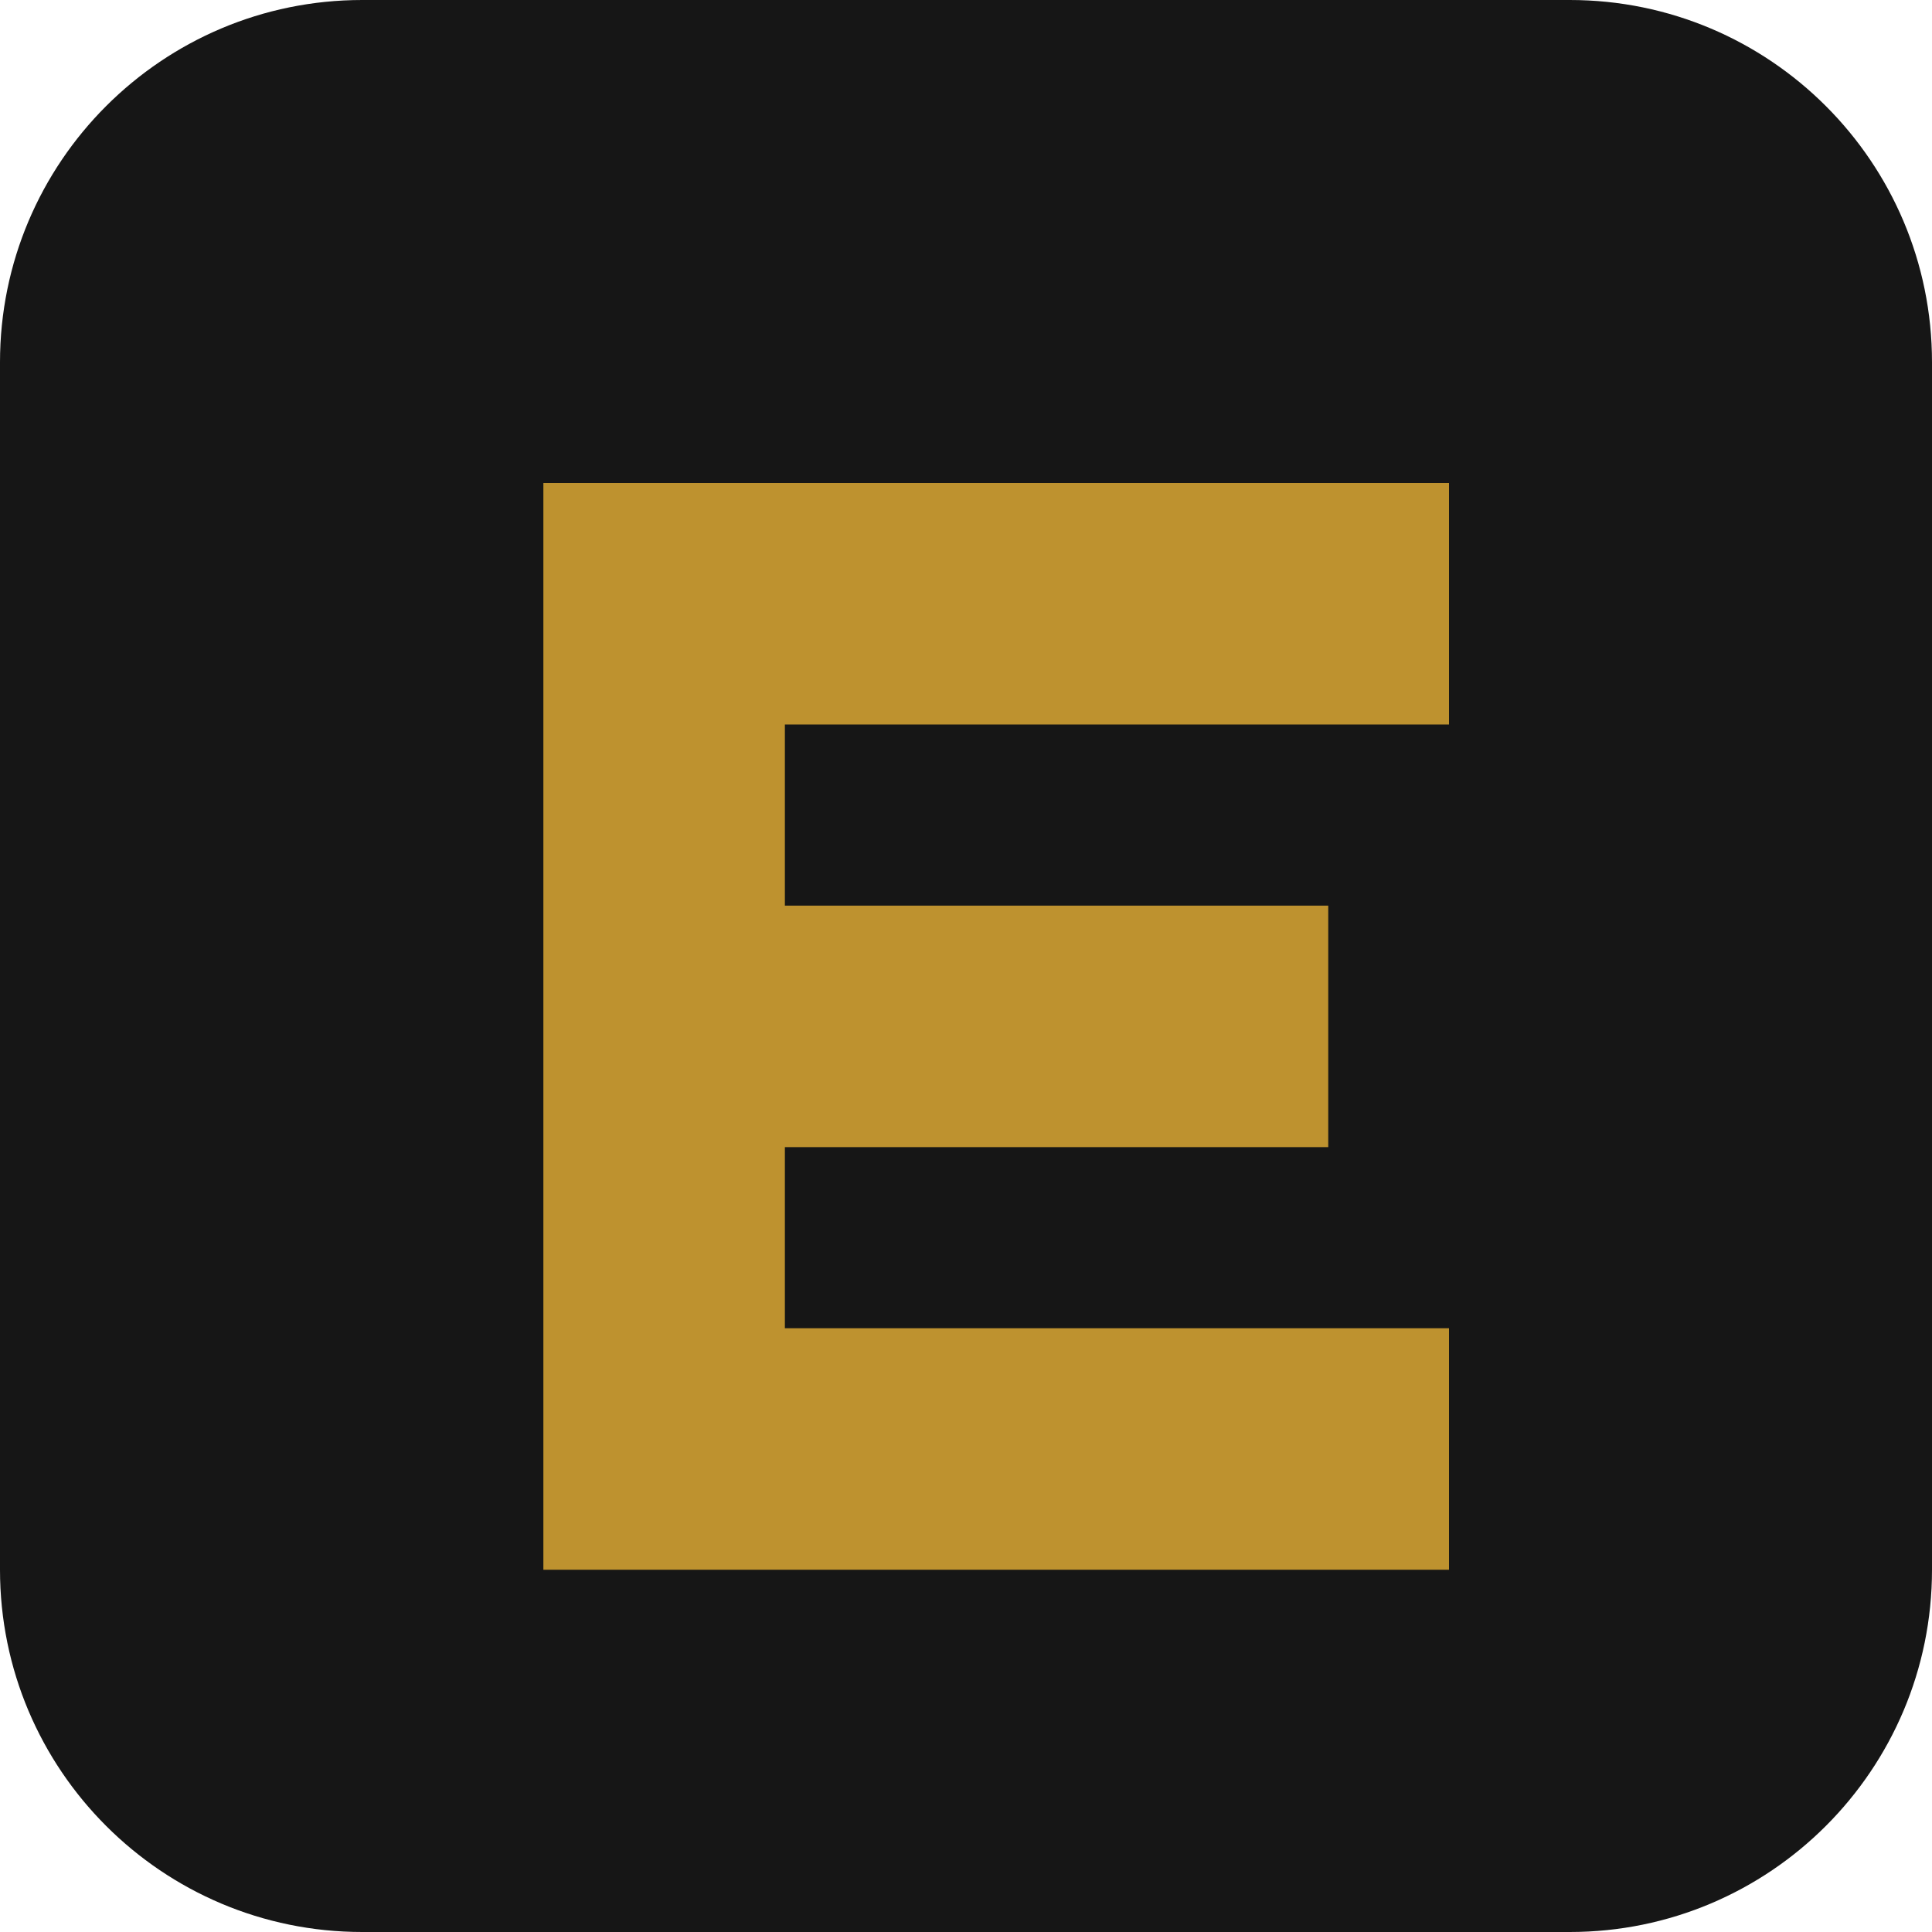
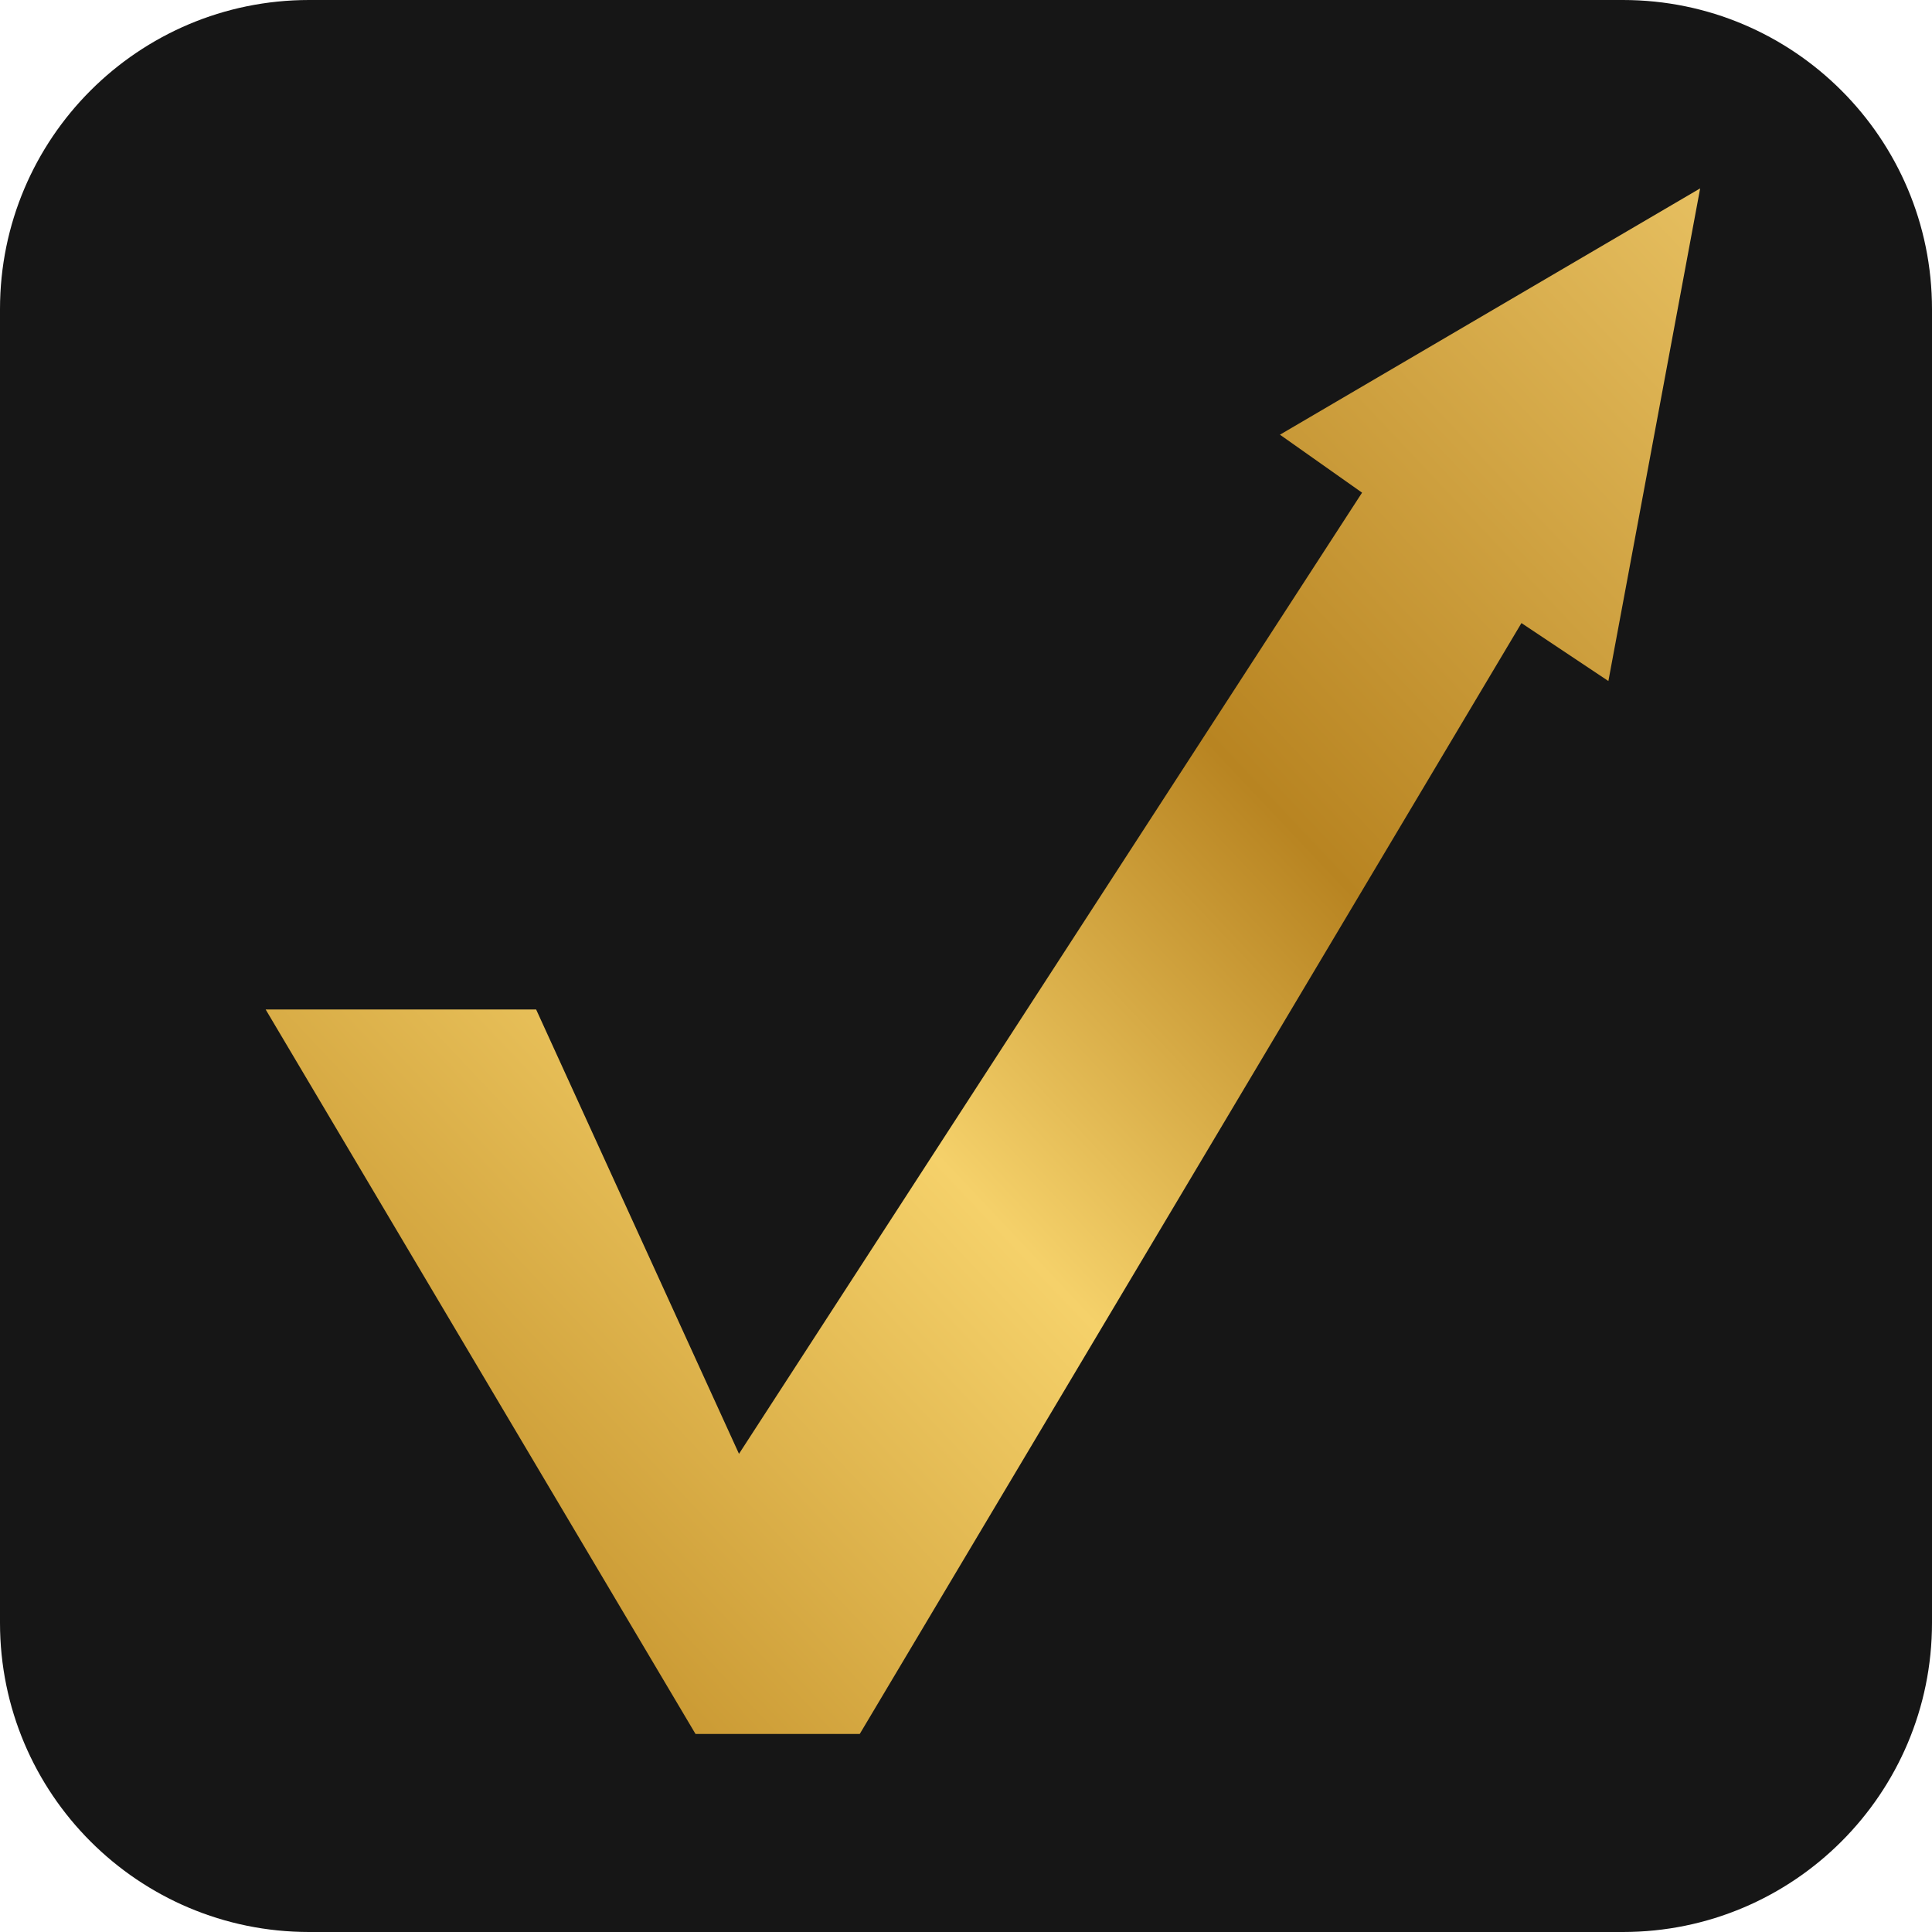
- <svg xmlns="http://www.w3.org/2000/svg" viewBox="0 0 32 32">
-   <rect width="32" height="32" rx="6" fill="#161616" />
-   <path d="M9 8h15v4H13v3h9v4h-9v3h11v4H9z" fill="#be922f" />
+ <svg xmlns="http://www.w3.org/2000/svg" viewBox="0 0 400 400">
+   <defs>
+     <linearGradient id="gold" x1="0" y1="1" x2="1" y2="0">
+       <stop stop-color="#b47d17" />
+       <stop offset=".42" stop-color="#f5d16a" />
+       <stop offset=".65" stop-color="#b88421" />
+       <stop offset="1" stop-color="#e6bf60" />
+     </linearGradient>
+   </defs>
+   <rect width="400" height="400" rx="64" fill="#161616" />
+   <path d="M55 209H111L153 301L282 102L265 90L352 39L333 141L315 129L178 359H144Z" fill="url(#gold)" />
</svg>
